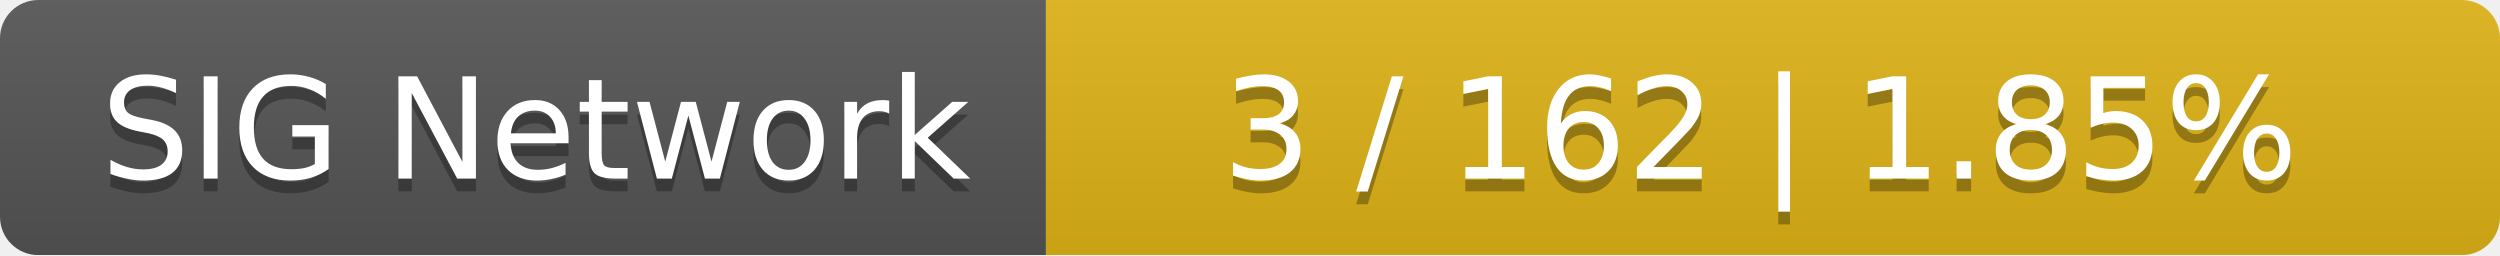
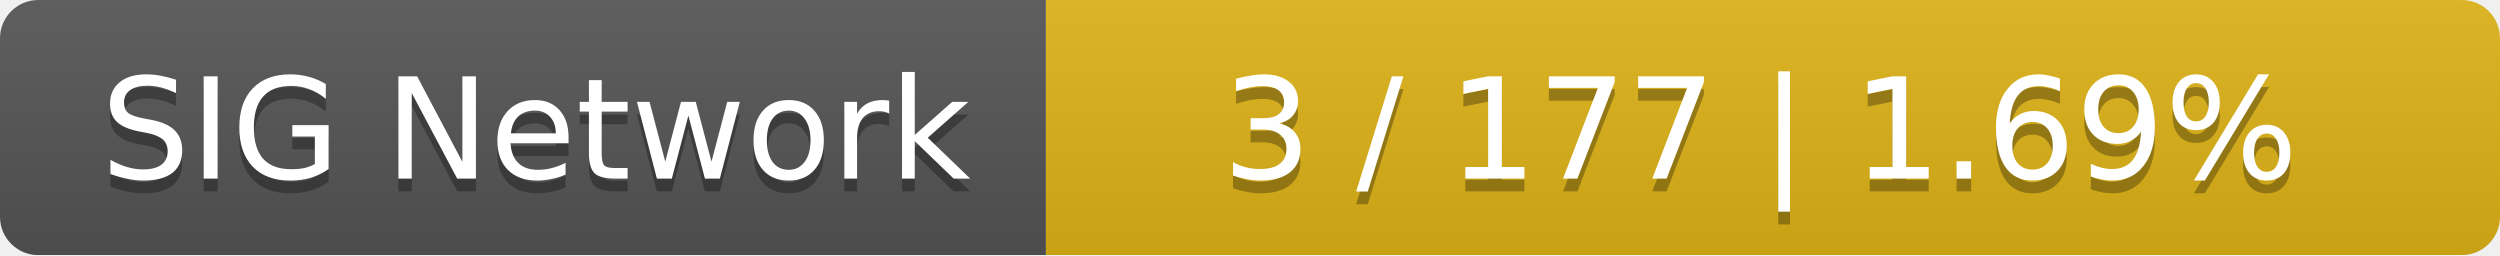
<svg xmlns="http://www.w3.org/2000/svg" width="196" height="20">
  <linearGradient id="smooth" x2="0" y2="100%">
    <stop offset="0" stop-color="#bbb" stop-opacity=".1" />
    <stop offset="1" stop-opacity=".1" />
  </linearGradient>
  <mask id="round">
    <rect width="196" height="20" rx="3" fill="#fff" />
  </mask>
  <g mask="url(#round)">
    <rect width="82" height="20" fill="#555" />
    <rect x="82" width="114" height="20" fill="#dfb317" />
    <rect width="196" height="20" fill="url(#smooth)" />
  </g>
  <g fill="#fff" text-anchor="middle" font-family="DejaVu Sans,Verdana,Geneva,sans-serif" font-size="11">
    <text x="42" y="15" fill="#010101" fill-opacity=".3">SIG Network</text>
    <text x="42" y="14">SIG Network</text>
-     <text x="138" y="15" fill="#010101" fill-opacity=".3">3 / 162    |    1.85%</text>
-     <text x="138" y="14">3 / 162    |    1.85%</text>
+     <text x="138" y="15" fill="#010101" fill-opacity=".3">3 / 177    |    1.69%</text>
+     <text x="138" y="14">3 / 177    |    1.69%</text>
  </g>
</svg>
